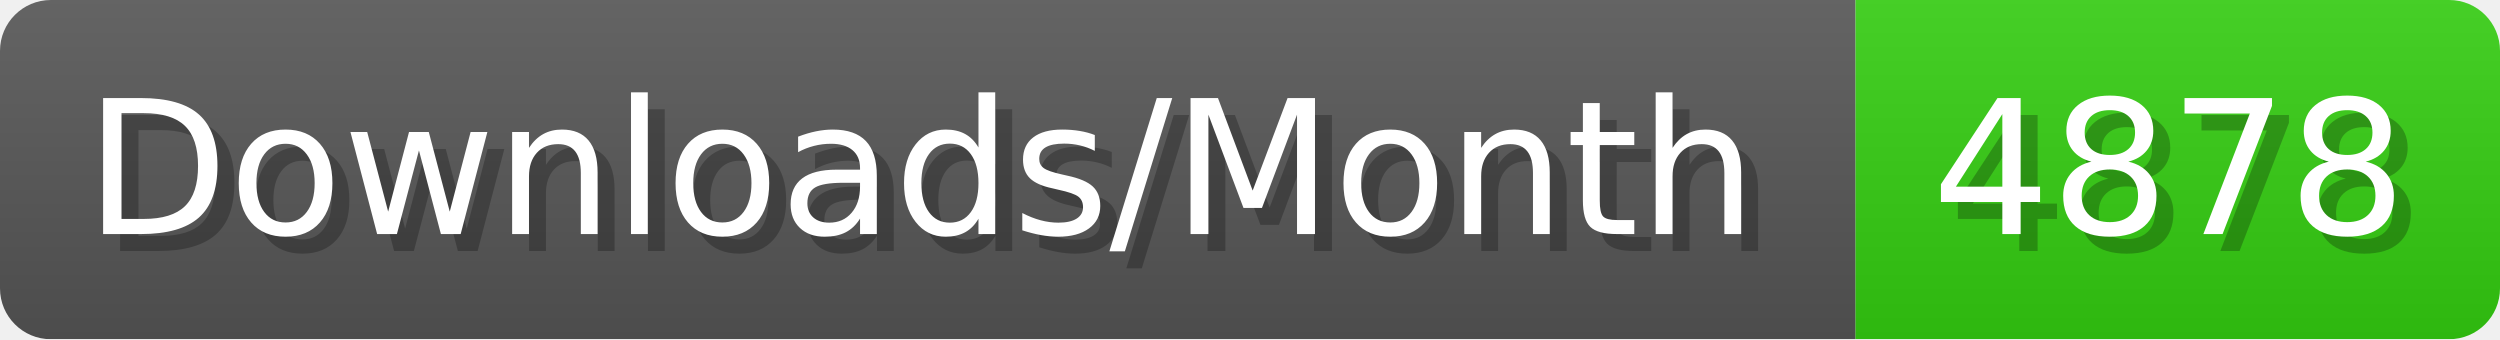
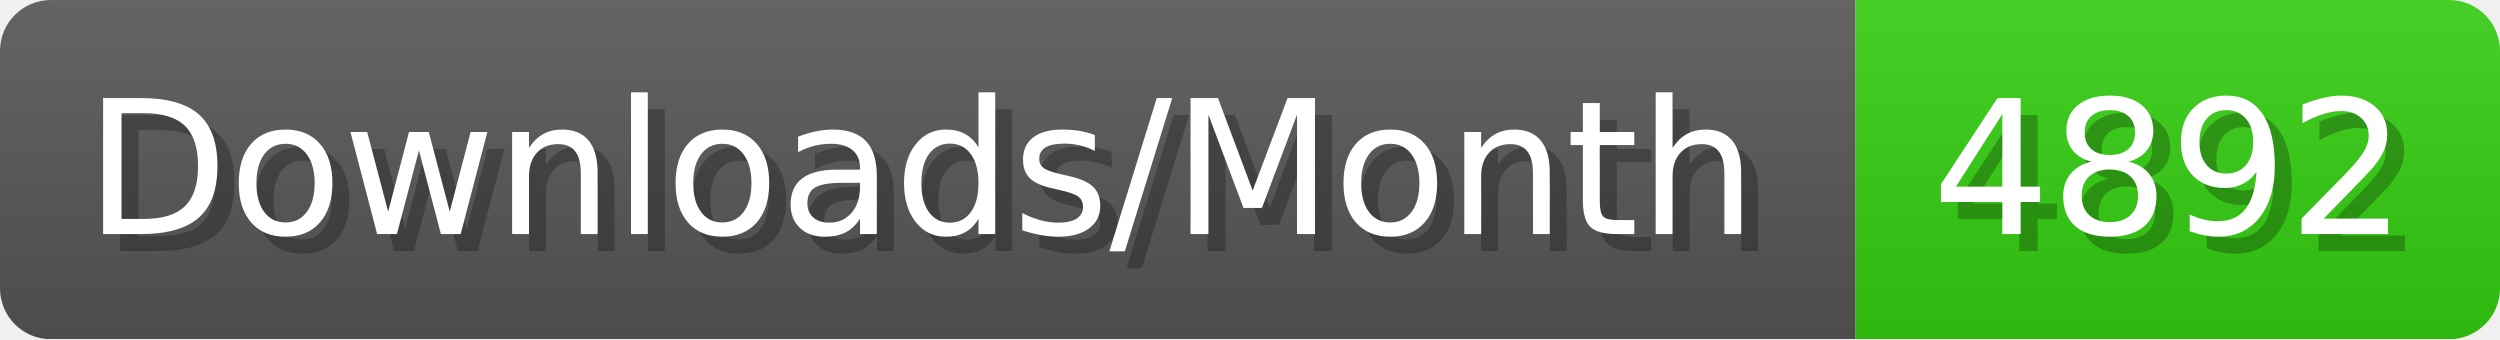
- <svg xmlns="http://www.w3.org/2000/svg" width="147.4" height="20" viewBox="0 0 1474 200" role="img" aria-label="Downloads/Month: 4878">
+ <svg xmlns="http://www.w3.org/2000/svg" width="147.4" height="20" viewBox="0 0 1474 200" role="img" aria-label="Downloads/Month: 4892">
  <linearGradient id="YlXUI" x2="0" y2="100%">
    <stop offset="0" stop-opacity=".1" stop-color="#EEE" />
    <stop offset="1" stop-opacity=".1" />
  </linearGradient>
  <mask id="JHhop">
    <rect width="1474" height="200" rx="30" fill="#FFF" />
  </mask>
  <g mask="url(#JHhop)">
    <rect width="1094" height="200" fill="#555" />
    <rect width="380" height="200" fill="#3C1" x="1094" />
    <rect width="1474" height="200" fill="url(#YlXUI)" />
  </g>
  <g aria-hidden="true" fill="#fff" text-anchor="start" font-family="Verdana,DejaVu Sans,sans-serif" font-size="110">
    <text x="60" y="148" textLength="994" fill="#000" opacity="0.25">Downloads/Month</text>
    <text x="50" y="138" textLength="994">Downloads/Month</text>
-     <text x="1149" y="148" textLength="280" fill="#000" opacity="0.25">4878</text>
-     <text x="1139" y="138" textLength="280">4878</text>
+     <text x="1149" y="148" textLength="280" fill="#000" opacity="0.25">4892</text>
+     <text x="1139" y="138" textLength="280">4892</text>
  </g>
</svg>
